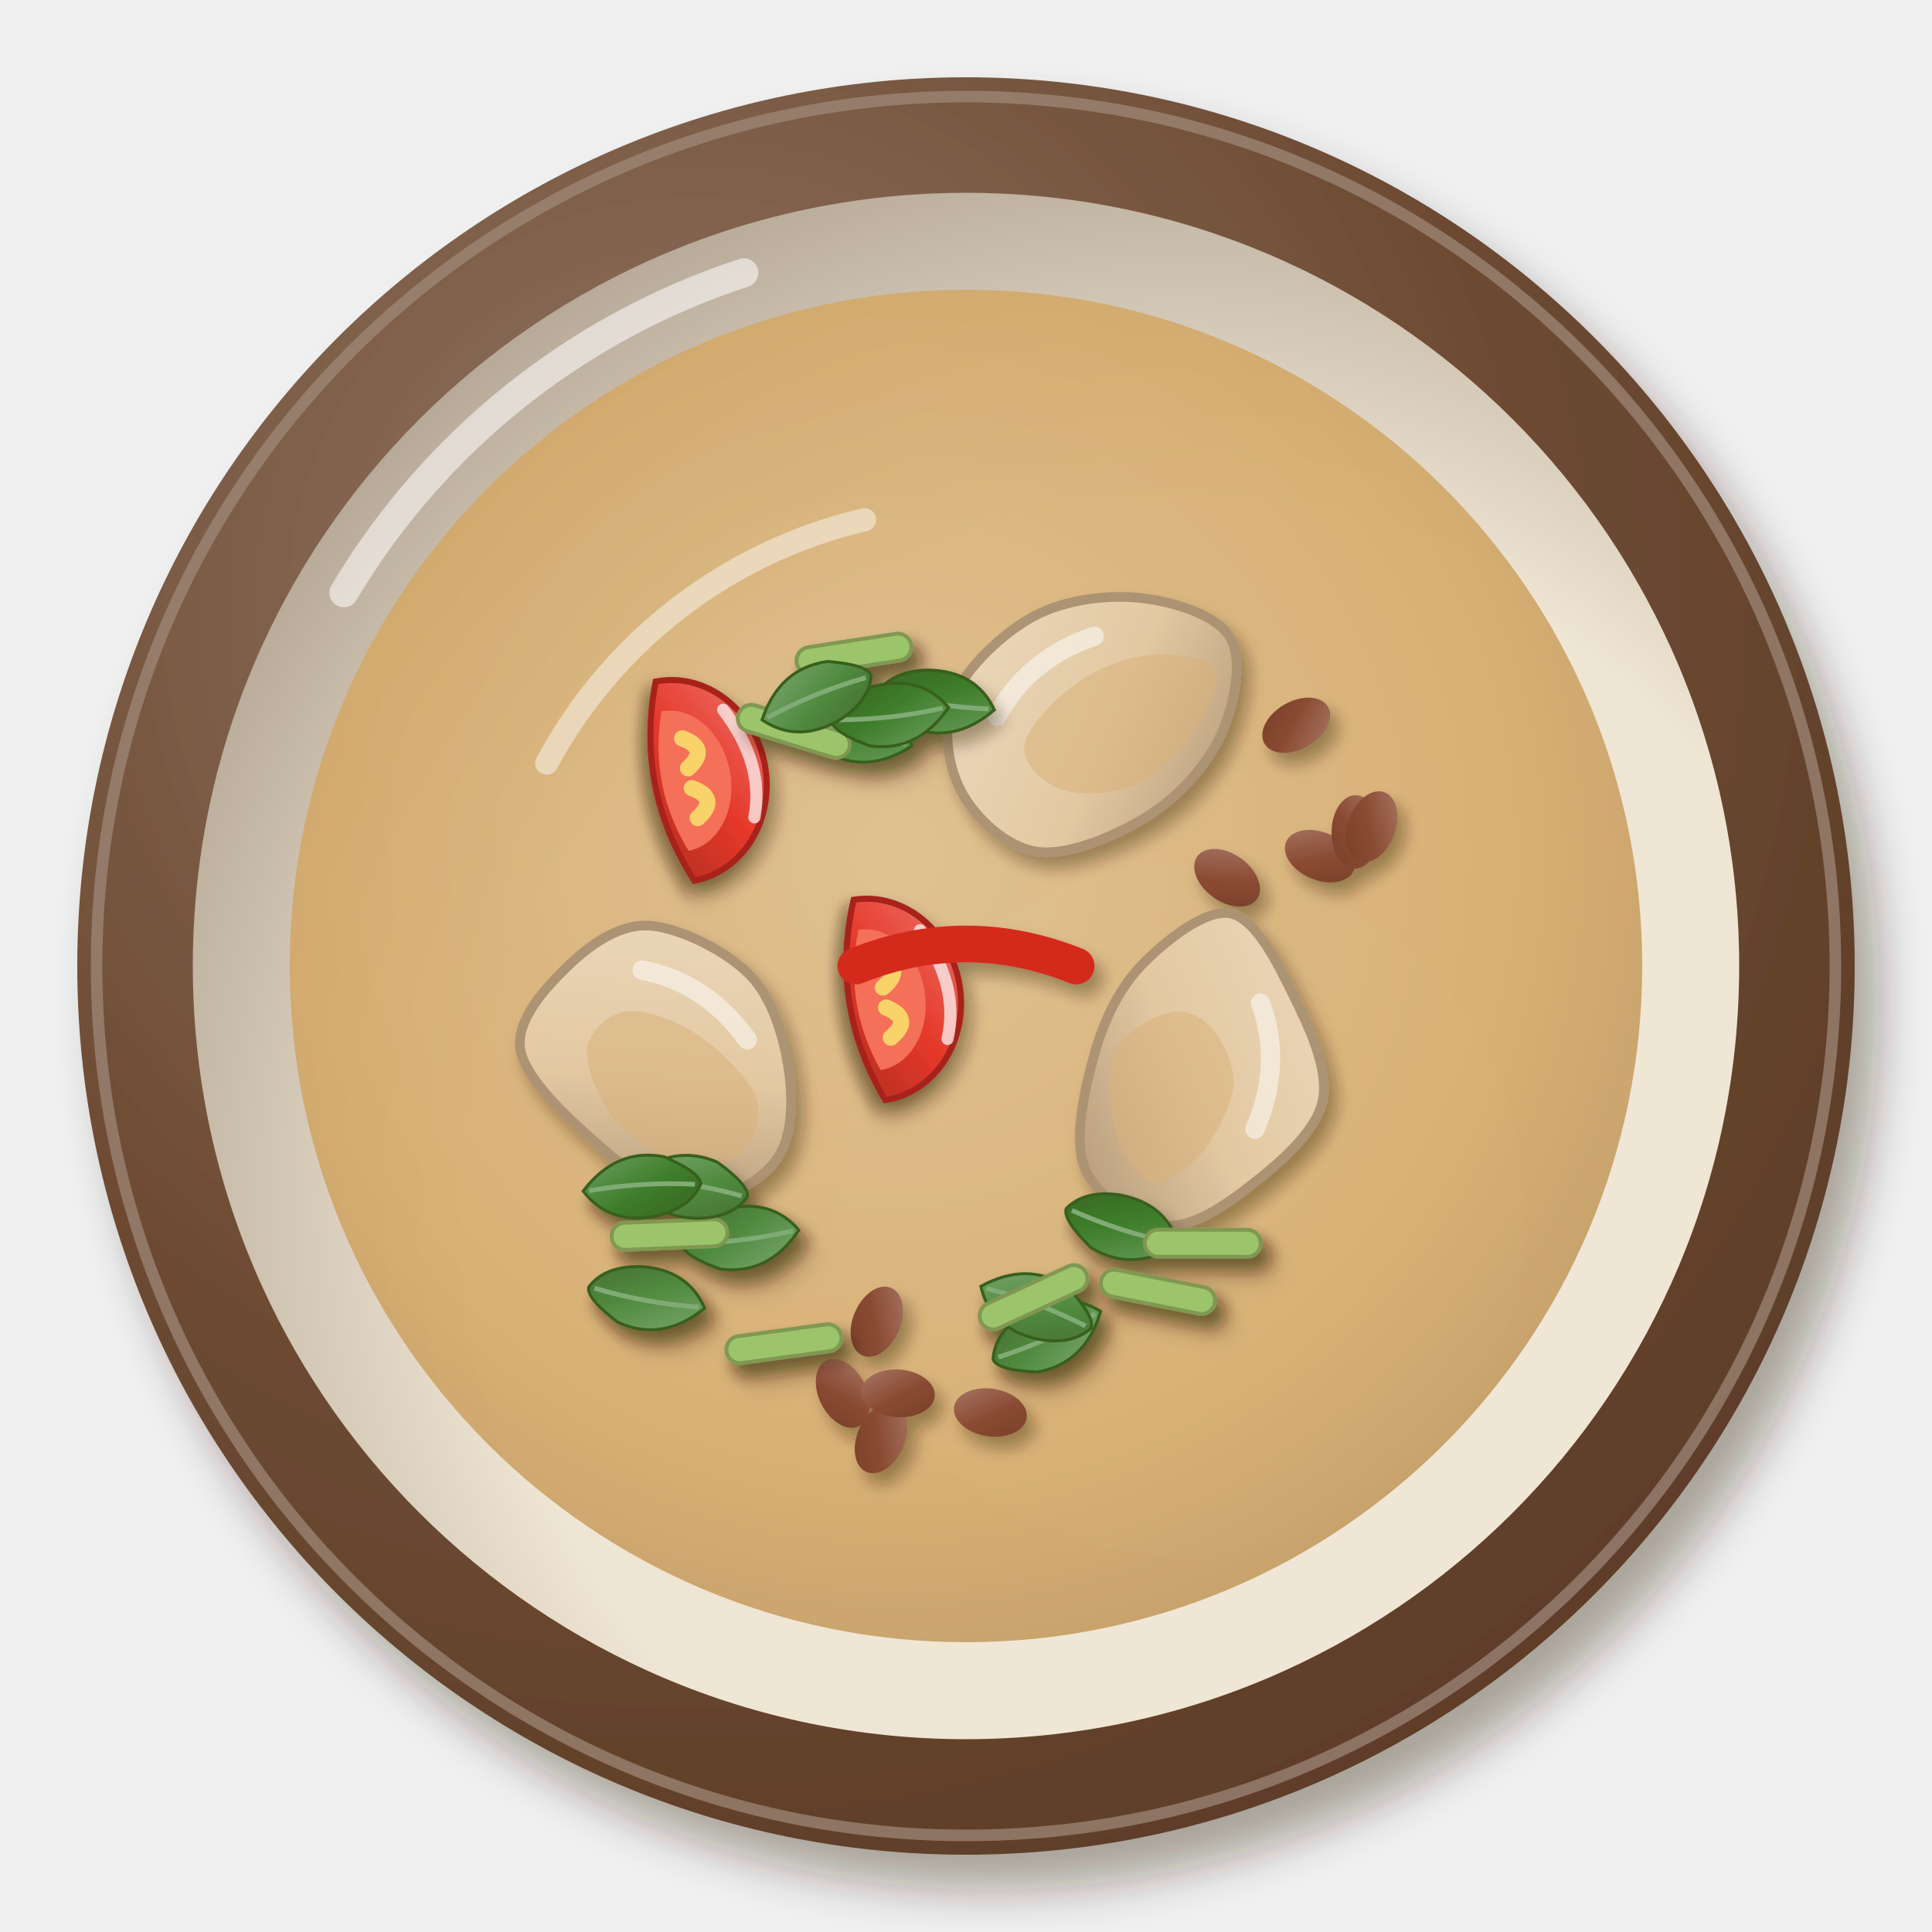
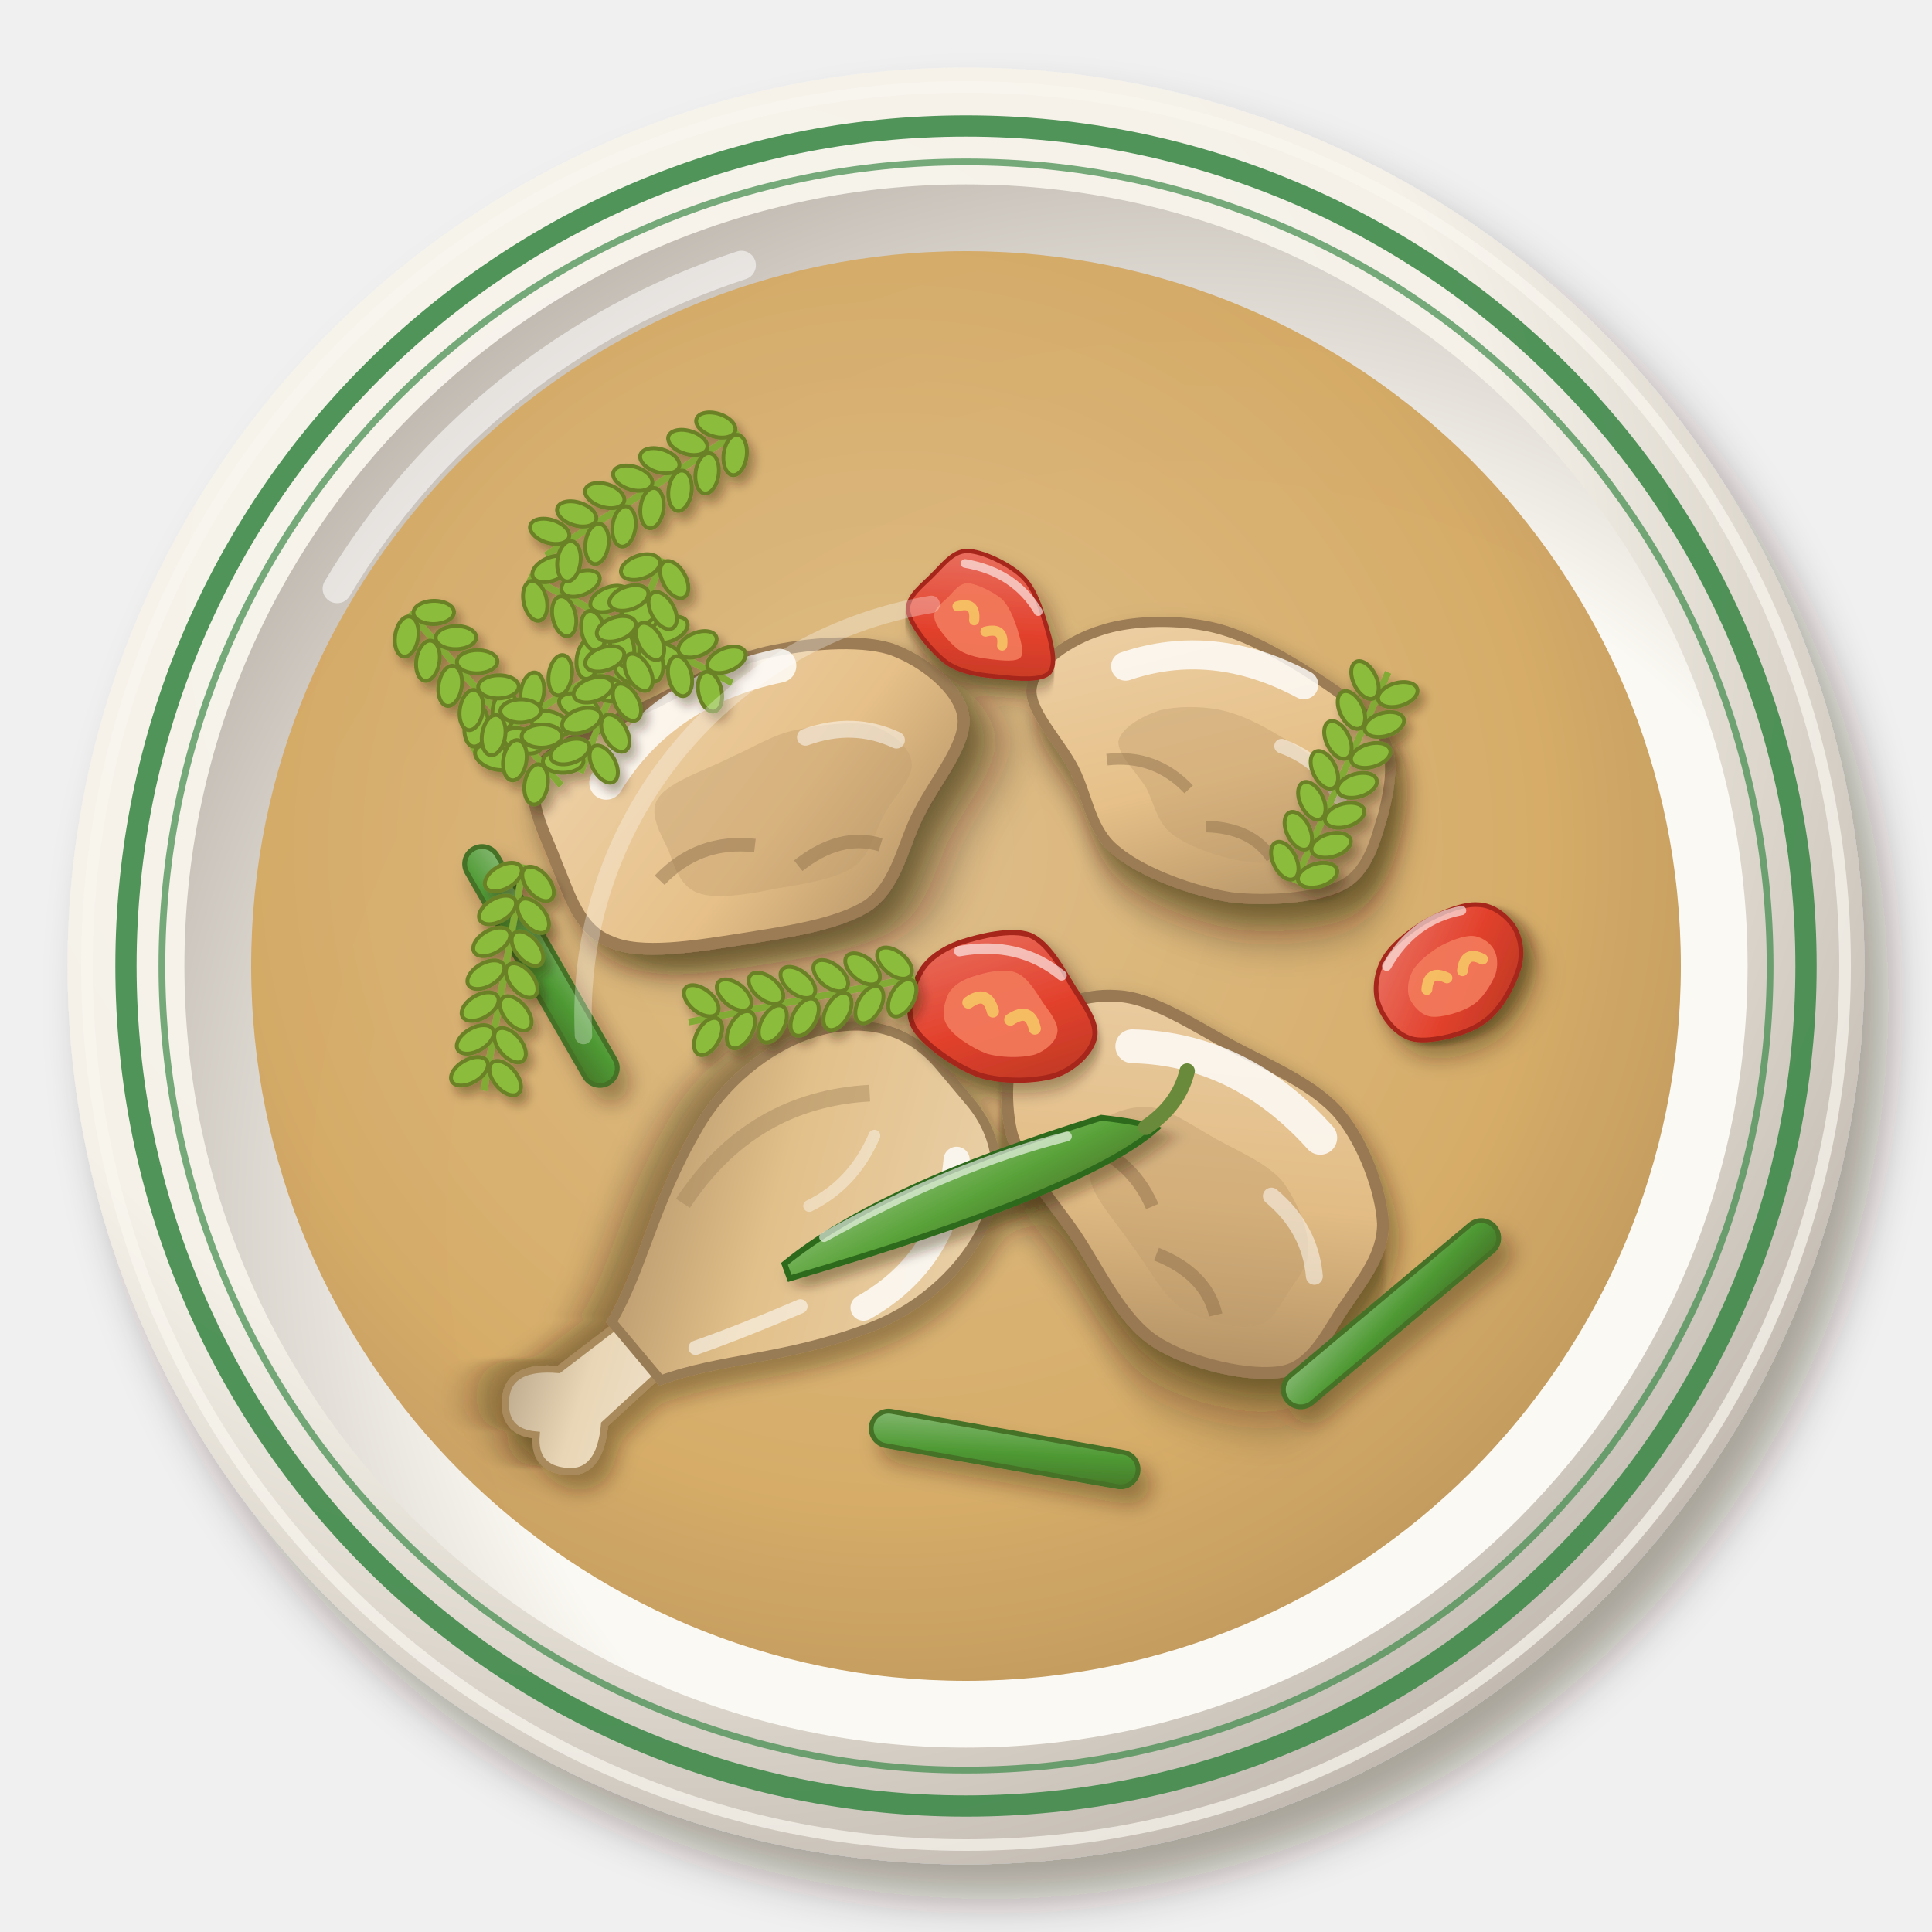
<svg xmlns="http://www.w3.org/2000/svg" viewBox="0 0 200 200" width="400" height="400">
  <defs>
    <filter id="ph_sinampalukang_manok-1" x="-30%" y="-30%" width="160%" height="160%">
      <feDropShadow dx="2.52" dy="3.6" stdDeviation="2.34" flood-color="#2b1607" flood-opacity=".36" />
    </filter>
    <radialGradient id="ph_sinampalukang_manok-2" cx="0.35" cy="0.3" r=".75">
-       <stop offset="0" stop-color="#927866" />
-       <stop offset=".6" stop-color="#6e4b33" />
-       <stop offset="1" stop-color="#5d3d28" />
+       <stop offset="0" stop-color="#f8f5ee" />
+       <stop offset=".6" stop-color="#f5f1e8" />
+       <stop offset="1" stop-color="#c2bab0" />
    </radialGradient>
    <radialGradient id="ph_sinampalukang_manok-3" cx="0.64" cy="0.66" r=".75">
-       <stop offset="0" stop-color="#f1e8d8" />
-       <stop offset=".6" stop-color="#efe5d3" />
-       <stop offset="1" stop-color="#b0a291" />
+       <stop offset="0" stop-color="#fbfaf4" />
+       <stop offset=".6" stop-color="#fbf9f3" />
+       <stop offset="1" stop-color="#b8b0a7" />
    </radialGradient>
    <radialGradient id="ph_sinampalukang_manok-4" cx="0.45" cy="0.42" r=".75">
-       <stop offset="0" stop-color="#ddb983" />
-       <stop offset=".6" stop-color="#d3a560" />
-       <stop offset="1" stop-color="#a9814a" />
+       <stop offset="0" stop-color="#ddbb85" />
+       <stop offset=".6" stop-color="#d4a862" />
+       <stop offset="1" stop-color="#aa834b" />
    </radialGradient>
    <filter id="ph_sinampalukang_manok-5" x="-30%" y="-30%" width="160%" height="160%">
+       <feDropShadow dx="1.12" dy="1.6" stdDeviation="1.04" flood-color="#2b1607" flood-opacity=".36" />
+     </filter>
+     <linearGradient id="ph_sinampalukang_manok-6" x1="0" y1="0" x2="1" y2="1">
+       <stop offset="0" stop-color="#eed3ac" />
+       <stop offset=".55" stop-color="#e6c088" />
+       <stop offset="1" stop-color="#aa895e" />
+     </linearGradient>
+     <linearGradient id="ph_sinampalukang_manok-7" x1="0" y1="0" x2="1" y2="1">
+       <stop offset="0" stop-color="#ebd0a9" />
+       <stop offset=".55" stop-color="#e2bc84" />
+       <stop offset="1" stop-color="#a7865c" />
+     </linearGradient>
+     <filter id="ph_sinampalukang_manok-8" x="-30%" y="-30%" width="160%" height="160%">
+       <feDropShadow dx="1.26" dy="1.8" stdDeviation="1.17" flood-color="#2b1607" flood-opacity=".36" />
+     </filter>
+     <linearGradient id="ph_sinampalukang_manok-9" x1="0" y1="0" x2="1" y2="1">
+       <stop offset="0" stop-color="#f0e2cc" />
+       <stop offset=".55" stop-color="#e9d6b6" />
+       <stop offset="1" stop-color="#b9a68a" />
+     </linearGradient>
+     <linearGradient id="ph_sinampalukang_manok-10" x1="0" y1="0" x2="1" y2="1">
+       <stop offset="0" stop-color="#ebd3ad" />
+       <stop offset=".55" stop-color="#e2c08a" />
+       <stop offset="1" stop-color="#a78960" />
+     </linearGradient>
+     <filter id="ph_sinampalukang_manok-11" x="-30%" y="-30%" width="160%" height="160%">
+       <feDropShadow dx="0.7" dy="1" stdDeviation="0.65" flood-color="#2b1607" flood-opacity=".36" />
+     </filter>
+     <linearGradient id="ph_sinampalukang_manok-12" x1="0" y1="0" x2="1" y2="1">
+       <stop offset="0" stop-color="#eb7a6b" />
+       <stop offset=".55" stop-color="#e2412c" />
+       <stop offset="1" stop-color="#b43623" />
+     </linearGradient>
+     <linearGradient id="ph_sinampalukang_manok-13" x1="0" y1="0" x2="1" y2="1">
+       <stop offset="0" stop-color="#84b871" />
+       <stop offset=".55" stop-color="#4f9a34" />
+       <stop offset="1" stop-color="#467929" />
+     </linearGradient>
+     <filter id="ph_sinampalukang_manok-14" x="-30%" y="-30%" width="160%" height="160%">
      <feDropShadow dx="0.84" dy="1.2" stdDeviation="0.78" flood-color="#2b1607" flood-opacity=".36" />
    </filter>
-     <linearGradient id="ph_sinampalukang_manok-6" x1="0" y1="0" x2="1" y2="1">
-       <stop offset="0" stop-color="#ebd9be" />
-       <stop offset=".55" stop-color="#e3c9a2" />
-       <stop offset="1" stop-color="#af9676" />
-     </linearGradient>
-     <filter id="ph_sinampalukang_manok-7" x="-30%" y="-30%" width="160%" height="160%">
-       <feDropShadow dx="0.7" dy="1" stdDeviation="0.65" flood-color="#2b1607" flood-opacity=".36" />
-     </filter>
-     <linearGradient id="ph_sinampalukang_manok-8" x1="0" y1="0" x2="1" y2="1">
-       <stop offset="0" stop-color="#ed746a" />
-       <stop offset=".55" stop-color="#e5382a" />
-       <stop offset="1" stop-color="#b62f21" />
-     </linearGradient>
-     <linearGradient id="ph_sinampalukang_manok-9" x1="0" y1="0" x2="1" y2="1">
-       <stop offset="0" stop-color="#a77765" />
-       <stop offset=".55" stop-color="#8a4a32" />
-       <stop offset="1" stop-color="#773f29" />
-     </linearGradient>
-     <linearGradient id="ph_sinampalukang_manok-10" x1="0" y1="0" x2="1" y2="1">
-       <stop offset="0" stop-color="#6e9e5f" />
-       <stop offset=".55" stop-color="#3d7d2a" />
-       <stop offset="1" stop-color="#386321" />
-     </linearGradient>
-     <linearGradient id="ph_sinampalukang_manok-11" x1="0" y1="0" x2="1" y2="1">
-       <stop offset="0" stop-color="#7ca76f" />
-       <stop offset=".55" stop-color="#508a3f" />
-       <stop offset="1" stop-color="#476d31" />
-     </linearGradient>
+     <linearGradient id="ph_sinampalukang_manok-15" x1="0" y1="0" x2="1" y2="1">
+       <stop offset="0" stop-color="#8cbf75" />
+       <stop offset=".55" stop-color="#5aa33a" />
+       <stop offset="1" stop-color="#4e7f2d" />
+     </linearGradient>
+     <filter id="ph_sinampalukang_manok-16" x="-30%" y="-30%" width="160%" height="160%">
+       <feDropShadow dx="0.56" dy="0.8" stdDeviation="0.52" flood-color="#2b1607" flood-opacity=".36" />
+     </filter>
  </defs>
  <g filter="url(#ph_sinampalukang_manok-1)">
-     <circle cx="100" cy="100" r="92" fill="url(#ph_sinampalukang_manok-2)" />
+     <circle cx="100" cy="100" r="93" fill="url(#ph_sinampalukang_manok-2)" />
  </g>
-   <circle cx="100" cy="100" r="90" fill="none" stroke="#a18a7a" stroke-width="1.2" opacity=".7" />
-   <circle cx="100" cy="100" r="80.04" fill="url(#ph_sinampalukang_manok-3)" />
-   <path d="M35.6,61.36 A75.44,75.44 0 0 1 77,28.24" stroke="#fff" stroke-width="3" fill="none" stroke-linecap="round" opacity=".55" />
-   <circle cx="100" cy="100" r="70" fill="url(#ph_sinampalukang_manok-4)" opacity="0.82" />
-   <path d="M56.6,79 A50.4,50.4 0 0 1 89.5,53.8" stroke="#fff" stroke-width="2.4" fill="none" stroke-linecap="round" opacity=".45" />
+   <circle cx="100" cy="100" r="91" fill="none" stroke="#f9f6f0" stroke-width="1.2" opacity=".7" />
+   <circle cx="100" cy="100" r="80.91" fill="url(#ph_sinampalukang_manok-3)" />
+   <path d="M34.9,60.94 A76.26,76.26 0 0 1 76.75,27.46" stroke="#fff" stroke-width="3" fill="none" stroke-linecap="round" opacity=".55" />
+   <circle cx="100" cy="100" r="86.96" fill="none" stroke="#3f8a4a" stroke-width="2.2" opacity=".9" />
+   <circle cx="100" cy="100" r="83.24" fill="none" stroke="#3f8a4a" stroke-width=".7" opacity=".7" />
+   <circle cx="100" cy="100" r="74" fill="url(#ph_sinampalukang_manok-4)" opacity="0.95" />
  <g filter="url(#ph_sinampalukang_manok-5)">
-     <g transform="translate(69.35 109.94) rotate(43) scale(1.43)">
-       <path d="M10.47,0C10.67,1.93 9.75,4.94 8,6.26C6.26,7.59 2.76,7.85 0,7.93C-2.76,8 -6.87,8.02 -8.56,6.7C-10.25,5.38 -10.25,2.14 -10.14,0C-10.03,-2.14 -9.56,-4.74 -7.87,-6.16C-6.18,-7.59 -2.45,-8.69 0,-8.55C2.45,-8.41 5.07,-6.76 6.82,-5.33C8.56,-3.91 10.28,-1.93 10.47,0Z" fill="url(#ph_sinampalukang_manok-6)" stroke="#ac9373" stroke-width=".7" />
-       <path d="M8.24,1.4C8.15,2.58 7.12,3.98 5.75,4.72C4.38,5.45 1.82,6.01 0.02,5.79C-1.77,5.58 -4.2,4.48 -5.01,3.42C-5.81,2.37 -5.64,0.48 -4.79,-0.56C-3.94,-1.59 -1.76,-2.49 0.1,-2.8C1.95,-3.1 4.97,-3.07 6.33,-2.37C7.69,-1.67 8.34,0.22 8.24,1.4Z" fill="#d9b07a" opacity=".55" />
-       <path d="M-6,-3.5 Q-2,-6 3,-5" stroke="#fff" stroke-width="1.4" fill="none" stroke-linecap="round" opacity="0.5" />
-     </g>
-     <g transform="translate(113.14 74.2) rotate(330) scale(1.43)">
-       <path d="M11.47,0C11.49,1.91 9.28,4.4 7.37,5.76C5.45,7.13 2.61,8.08 0,8.2C-2.61,8.33 -6.48,7.87 -8.3,6.5C-10.13,5.13 -11.01,2.13 -10.96,0C-10.91,-2.13 -9.83,-4.86 -8,-6.26C-6.18,-7.67 -2.55,-8.53 0,-8.44C2.55,-8.34 5.39,-7.12 7.3,-5.71C9.21,-4.31 11.46,-1.91 11.47,0Z" fill="url(#ph_sinampalukang_manok-6)" stroke="#ac9373" stroke-width=".7" />
-       <path d="M9.33,1.4C9.33,2.49 7.23,3.93 5.68,4.65C4.13,5.38 1.76,5.99 0.03,5.77C-1.69,5.54 -3.79,4.41 -4.69,3.33C-5.58,2.25 -6.12,0.28 -5.31,-0.72C-4.51,-1.72 -1.7,-2.5 0.13,-2.69C1.97,-2.88 4.15,-2.54 5.69,-1.86C7.22,-1.18 9.34,0.31 9.33,1.4Z" fill="#d9b07a" opacity=".55" />
-       <path d="M-6,-3.5 Q-2,-6 3,-5" stroke="#fff" stroke-width="1.4" fill="none" stroke-linecap="round" opacity="0.5" />
-     </g>
-     <g transform="translate(123.82 111.2) rotate(102) scale(1.43)">
-       <path d="M11.2,0C11.4,2 10.16,5.25 8.3,6.49C6.43,7.74 2.55,7.67 0,7.49C-2.55,7.32 -4.99,6.71 -6.97,5.46C-8.95,4.21 -11.86,1.84 -11.9,0C-11.93,-1.84 -9.15,-4.05 -7.16,-5.61C-5.18,-7.17 -2.37,-9.37 0,-9.36C2.37,-9.35 5.2,-7.09 7.06,-5.53C8.93,-3.97 10.99,-2 11.2,0Z" fill="url(#ph_sinampalukang_manok-6)" stroke="#ac9373" stroke-width=".7" />
-       <path d="M8.31,1.4C8.35,2.45 7.09,3.86 5.68,4.66C4.28,5.45 1.48,6.44 -0.11,6.17C-1.7,5.91 -3.27,4.14 -3.85,3.07C-4.44,2.01 -4.3,0.77 -3.64,-0.21C-2.98,-1.18 -1.41,-2.55 0.1,-2.79C1.6,-3.03 4.03,-2.33 5.4,-1.63C6.77,-0.94 8.26,0.35 8.31,1.4Z" fill="#d9b07a" opacity=".55" />
-       <path d="M-6,-3.5 Q-2,-6 3,-5" stroke="#fff" stroke-width="1.4" fill="none" stroke-linecap="round" opacity="0.5" />
-     </g>
-     <g transform="translate(72.97 80.26) rotate(79) scale(1.05)">
-       <g filter="url(#ph_sinampalukang_manok-7)">
-         <path d="M-10,3 A10,9 0 0 1 10,3 Q0,7 -10,3Z" fill="url(#ph_sinampalukang_manok-8)" stroke="#a8221a" stroke-width=".6" />
-       </g>
-       <path d="M-7,3 A7,5.5 0 0 1 7,3 Q0,5.6 -7,3Z" fill="#f47058" />
-       <path d="M-4,1.5 Q-2.5,-1 -1,1.5 M1,1.5 Q2.5,-1 4,1.5" stroke="#f9d36b" stroke-width="1.6" fill="none" stroke-linecap="round" />
-       <path d="M-6,-3 Q0,-6 5,-4" stroke="#fff" stroke-width="1.2" fill="none" stroke-linecap="round" opacity=".7" />
-     </g>
-     <g transform="translate(93.12 103.02) rotate(81) scale(1.05)">
-       <g filter="url(#ph_sinampalukang_manok-7)">
-         <path d="M-10,3 A10,9 0 0 1 10,3 Q0,7 -10,3Z" fill="url(#ph_sinampalukang_manok-8)" stroke="#a8221a" stroke-width=".6" />
-       </g>
-       <path d="M-7,3 A7,5.5 0 0 1 7,3 Q0,5.6 -7,3Z" fill="#f47058" />
-       <path d="M-4,1.5 Q-2.5,-1 -1,1.5 M1,1.5 Q2.5,-1 4,1.5" stroke="#f9d36b" stroke-width="1.6" fill="none" stroke-linecap="round" />
-       <path d="M-6,-3 Q0,-6 5,-4" stroke="#fff" stroke-width="1.2" fill="none" stroke-linecap="round" opacity=".7" />
-     </g>
-     <ellipse cx="134.19" cy="75.08" rx="3.8" ry="2.47" transform="rotate(150.1 134.19 75.08)" fill="url(#ph_sinampalukang_manok-9)" />
-     <ellipse cx="136.64" cy="88.63" rx="3.8" ry="2.47" transform="rotate(23.01 136.64 88.63)" fill="url(#ph_sinampalukang_manok-9)" />
-     <ellipse cx="140.31" cy="86.12" rx="3.8" ry="2.47" transform="rotate(90.68 140.31 86.12)" fill="url(#ph_sinampalukang_manok-9)" />
-     <ellipse cx="142" cy="85.58" rx="3.8" ry="2.47" transform="rotate(110.35 142 85.58)" fill="url(#ph_sinampalukang_manok-9)" />
-     <ellipse cx="127.03" cy="90.87" rx="3.8" ry="2.47" transform="rotate(35.69 127.03 90.87)" fill="url(#ph_sinampalukang_manok-9)" />
-     <ellipse cx="102.52" cy="146.22" rx="3.8" ry="2.47" transform="rotate(8.6 102.52 146.22)" fill="url(#ph_sinampalukang_manok-9)" />
-     <ellipse cx="91.21" cy="148.89" rx="3.8" ry="2.47" transform="rotate(113.61 91.21 148.89)" fill="url(#ph_sinampalukang_manok-9)" />
-     <ellipse cx="87.24" cy="144.24" rx="3.8" ry="2.47" transform="rotate(63.12 87.24 144.24)" fill="url(#ph_sinampalukang_manok-9)" />
-     <ellipse cx="90.77" cy="136.82" rx="3.8" ry="2.47" transform="rotate(112.94 90.77 136.82)" fill="url(#ph_sinampalukang_manok-9)" />
-     <ellipse cx="92.97" cy="144.24" rx="3.8" ry="2.47" transform="rotate(4.11 92.97 144.24)" fill="url(#ph_sinampalukang_manok-9)" />
-     <g filter="url(#ph_sinampalukang_manok-5)">
-       <g transform="translate(119.87 133.73) rotate(191.18)">
-         <rect x="-6" y="-1.4" width="12" height="2.8" rx="1.4" fill="#9cc46a" stroke="#809851" stroke-width=".4" />
-       </g>
-       <g transform="translate(116.18 126.98) rotate(197.86) scale(0.61)">
-         <path d="M-10,0 Q-4,-7 4,-5 Q10,-2 10,0 Q8,4 2,5 Q-6,6 -10,0Z" fill="url(#ph_sinampalukang_manok-10)" stroke="#375e1f" stroke-width=".5" />
-         <path d="M-9,0 Q0,-1 9,0" stroke="#81ab75" stroke-width=".8" fill="none" />
-       </g>
-       <g transform="translate(124.51 128.7) rotate(0.1)">
-         <rect x="-6" y="-1.4" width="12" height="2.8" rx="1.4" fill="#9cc46a" stroke="#809851" stroke-width=".4" />
-       </g>
-       <g transform="translate(108.37 138.25) rotate(155.83) scale(0.61)">
-         <path d="M-10,0 Q-4,-7 4,-5 Q10,-2 10,0 Q8,4 2,5 Q-6,6 -10,0Z" fill="url(#ph_sinampalukang_manok-11)" stroke="#375e1f" stroke-width=".5" />
-         <path d="M-9,0 Q0,-1 9,0" stroke="#81ab75" stroke-width=".8" fill="none" />
-       </g>
-       <g transform="translate(107.24 135.32) rotate(20.76) scale(0.61)">
-         <path d="M-10,0 Q-4,-7 4,-5 Q10,-2 10,0 Q8,4 2,5 Q-6,6 -10,0Z" fill="url(#ph_sinampalukang_manok-11)" stroke="#375e1f" stroke-width=".5" />
-         <path d="M-9,0 Q0,-1 9,0" stroke="#81ab75" stroke-width=".8" fill="none" />
-       </g>
-       <g transform="translate(106.99 134.29) rotate(155.21)">
-         <rect x="-6" y="-1.4" width="12" height="2.8" rx="1.4" fill="#9cc46a" stroke="#809851" stroke-width=".4" />
-       </g>
-     </g>
-     <g filter="url(#ph_sinampalukang_manok-5)">
-       <g transform="translate(88.55 75.51) rotate(196.19) scale(0.61)">
-         <path d="M-10,0 Q-4,-7 4,-5 Q10,-2 10,0 Q8,4 2,5 Q-6,6 -10,0Z" fill="url(#ph_sinampalukang_manok-10)" stroke="#375e1f" stroke-width=".5" />
-         <path d="M-9,0 Q0,-1 9,0" stroke="#81ab75" stroke-width=".8" fill="none" />
-       </g>
-       <g transform="translate(88.4 67.69) rotate(-8.72)">
-         <rect x="-6" y="-1.4" width="12" height="2.8" rx="1.4" fill="#9cc46a" stroke="#809851" stroke-width=".4" />
-       </g>
-       <g transform="translate(82.17 75.71) rotate(17.01)">
-         <rect x="-6" y="-1.4" width="12" height="2.8" rx="1.4" fill="#9cc46a" stroke="#809851" stroke-width=".4" />
-       </g>
-       <g transform="translate(96.91 72.56) rotate(188.72) scale(0.61)">
-         <path d="M-10,0 Q-4,-7 4,-5 Q10,-2 10,0 Q8,4 2,5 Q-6,6 -10,0Z" fill="url(#ph_sinampalukang_manok-10)" stroke="#375e1f" stroke-width=".5" />
-         <path d="M-9,0 Q0,-1 9,0" stroke="#81ab75" stroke-width=".8" fill="none" />
-       </g>
-       <g transform="translate(92.13 73.91) rotate(173.63) scale(0.61)">
-         <path d="M-10,0 Q-4,-7 4,-5 Q10,-2 10,0 Q8,4 2,5 Q-6,6 -10,0Z" fill="url(#ph_sinampalukang_manok-10)" stroke="#375e1f" stroke-width=".5" />
-         <path d="M-9,0 Q0,-1 9,0" stroke="#81ab75" stroke-width=".8" fill="none" />
-       </g>
-       <g transform="translate(84.54 72.22) rotate(-22.13) scale(0.61)">
-         <path d="M-10,0 Q-4,-7 4,-5 Q10,-2 10,0 Q8,4 2,5 Q-6,6 -10,0Z" fill="url(#ph_sinampalukang_manok-11)" stroke="#375e1f" stroke-width=".5" />
-         <path d="M-9,0 Q0,-1 9,0" stroke="#81ab75" stroke-width=".8" fill="none" />
-       </g>
-     </g>
-     <g filter="url(#ph_sinampalukang_manok-5)">
-       <g transform="translate(76.64 128.06) rotate(173.23) scale(0.61)">
-         <path d="M-10,0 Q-4,-7 4,-5 Q10,-2 10,0 Q8,4 2,5 Q-6,6 -10,0Z" fill="url(#ph_sinampalukang_manok-11)" stroke="#375e1f" stroke-width=".5" />
-         <path d="M-9,0 Q0,-1 9,0" stroke="#81ab75" stroke-width=".8" fill="none" />
-       </g>
-       <g transform="translate(69.3 127.8) rotate(-2.28)">
-         <rect x="-6" y="-1.4" width="12" height="2.8" rx="1.4" fill="#9cc46a" stroke="#809851" stroke-width=".4" />
-       </g>
-       <g transform="translate(66.94 134.33) rotate(190.29) scale(0.61)">
-         <path d="M-10,0 Q-4,-7 4,-5 Q10,-2 10,0 Q8,4 2,5 Q-6,6 -10,0Z" fill="url(#ph_sinampalukang_manok-11)" stroke="#375e1f" stroke-width=".5" />
-         <path d="M-9,0 Q0,-1 9,0" stroke="#81ab75" stroke-width=".8" fill="none" />
-       </g>
-       <g transform="translate(71.35 122.92) rotate(9.18) scale(0.61)">
-         <path d="M-10,0 Q-4,-7 4,-5 Q10,-2 10,0 Q8,4 2,5 Q-6,6 -10,0Z" fill="url(#ph_sinampalukang_manok-11)" stroke="#375e1f" stroke-width=".5" />
-         <path d="M-9,0 Q0,-1 9,0" stroke="#81ab75" stroke-width=".8" fill="none" />
-       </g>
-       <g transform="translate(66.46 122.93) rotate(-3.47) scale(0.61)">
-         <path d="M-10,0 Q-4,-7 4,-5 Q10,-2 10,0 Q8,4 2,5 Q-6,6 -10,0Z" fill="url(#ph_sinampalukang_manok-10)" stroke="#375e1f" stroke-width=".5" />
-         <path d="M-9,0 Q0,-1 9,0" stroke="#81ab75" stroke-width=".8" fill="none" />
-       </g>
-       <g transform="translate(81.15 139.1) rotate(-7.66)">
-         <rect x="-6" y="-1.4" width="12" height="2.8" rx="1.4" fill="#9cc46a" stroke="#809851" stroke-width=".4" />
-       </g>
-     </g>
-     <g transform="translate(100 100)">
-       <path d="M-11.4,0 Q0,-4.56 11.4,0" stroke="#d42a1c" stroke-width="3.8" fill="none" stroke-linecap="round" />
+     <g transform="translate(78 82) rotate(-20) scale(1.75)">
+       <g filter="url(#ph_sinampalukang_manok-5)">
+         <path d="M13.2,0C12.9,1.6 10.4,3 8.9,4.4C7.3,5.8 6.2,8 4.1,8.6C2,9.1 -1.2,8.4 -3.8,7.9C-6.3,7.4 -9.6,6.8 -11,5.4C-12.5,4.1 -12.3,1.9 -12.4,0C-12.4,-1.9 -12.9,-4.5 -11.4,-5.7C-9.9,-6.8 -5.9,-6.7 -3.4,-7C-0.9,-7.3 1.3,-7.8 3.6,-7.5C5.9,-7.2 8.9,-6.4 10.5,-5.2C12.1,-3.9 13.5,-1.6 13.2,0Z" fill="url(#ph_sinampalukang_manok-6)" stroke="#9b7b54" stroke-width=".7" />
+       </g>
+       <path d="M9.4,1.5C9.3,2.4 7.7,3.1 6.8,3.9C5.9,4.7 5.2,5.9 4,6.2C2.7,6.5 0.8,6.1 -0.8,5.8C-2.3,5.6 -4.3,5.2 -5.1,4.5C-6,3.8 -5.9,2.5 -5.9,1.5C-6,0.5 -6.3,-1 -5.4,-1.6C-4.5,-2.3 -2,-2.2 -0.5,-2.4C1,-2.5 2.3,-2.8 3.6,-2.6C5,-2.4 6.8,-2 7.8,-1.4C8.8,-0.7 9.6,0.6 9.4,1.5Z" fill="#c09e6e" opacity=".4" />
+       <path d="M-7,3 q3,-1.5 6,0 M1,5 q3,-1 5,.5" stroke="#91734e" stroke-width=".8" fill="none" opacity=".5" />
+       <path d="M-8,-3.5 Q-3,-7.5 4,-6.5" stroke="#fff" stroke-width="2" fill="none" stroke-linecap="round" opacity="0.8" />
+       <path d="M4,-2 Q7,-2 9,0" stroke="#fff" stroke-width="1" fill="none" stroke-linecap="round" opacity="0.5" />
+     </g>
+     <g transform="translate(124 122) rotate(40) scale(1.75)">
+       <g filter="url(#ph_sinampalukang_manok-5)">
+         <path d="M11.5,0C11.6,1.7 12.4,4 11.2,5.5C10,7 6.7,8.7 4.3,9C1.9,9.3 -1,7.9 -3.4,7.2C-5.9,6.5 -8.5,6.2 -10.2,5C-11.8,3.8 -13.4,1.7 -13.5,0C-13.5,-1.7 -12.3,-4 -10.6,-5.2C-8.9,-6.5 -5.9,-6.8 -3.5,-7.3C-1.1,-7.8 1.7,-8.7 4,-8.3C6.2,-7.9 8.8,-6.4 10.1,-5C11.3,-3.6 11.3,-1.7 11.5,0Z" fill="url(#ph_sinampalukang_manok-7)" stroke="#987952" stroke-width=".7" />
+       </g>
+       <path d="M8.4,1.5C8.5,2.5 8.9,3.7 8.2,4.5C7.5,5.4 5.5,6.3 4.1,6.5C2.6,6.6 0.9,5.8 -0.6,5.5C-2,5.1 -3.6,4.9 -4.6,4.3C-5.6,3.6 -6.5,2.4 -6.6,1.5C-6.6,0.6 -5.9,-0.7 -4.9,-1.4C-3.9,-2.1 -2.1,-2.2 -0.6,-2.5C0.9,-2.8 2.5,-3.3 3.9,-3.1C5.2,-2.8 6.8,-2 7.5,-1.2C8.3,-0.5 8.3,0.5 8.4,1.5Z" fill="#bd9a6b" opacity=".4" />
+       <path d="M-7,3 q3,-1.5 6,0 M1,5 q3,-1 5,.5" stroke="#8f704b" stroke-width=".8" fill="none" opacity=".5" />
+       <path d="M-8,-3.5 Q-3,-7.5 4,-6.5" stroke="#fff" stroke-width="2" fill="none" stroke-linecap="round" opacity="0.8" />
+       <path d="M4,-2 Q7,-2 9,0" stroke="#fff" stroke-width="1" fill="none" stroke-linecap="round" opacity="0.5" />
+     </g>
+     <g transform="translate(80 128) rotate(140) scale(1.23)">
+       <g filter="url(#ph_sinampalukang_manok-8)">
+         <path d="M12,-2.6 L21,-3 Q24,-6 26,-4 Q28,-2 26,0 Q28,2 26,4 Q24,6 21,3 L12,2.6Z" fill="url(#ph_sinampalukang_manok-9)" stroke="#a88a5c" stroke-width=".6" />
+         <path d="M-20,-2 C-20,-11 -9,-14 -1,-11 C6,-8.5 10,-5 15,-3.2 L15,3.2 C10,5 6,8.5 -1,11 C-9,14 -20,11 -20,2Z" fill="url(#ph_sinampalukang_manok-10)" stroke="#987b55" stroke-width=".8" />
+       </g>
+       <path d="M-14,4 Q-6,10 4,7" stroke="#a2845c" stroke-width="1.4" fill="none" opacity=".45" />
+       <path d="M-16,-5 Q-10,-11 -2,-9.5" stroke="#fff" stroke-width="2.2" fill="none" stroke-linecap="round" opacity="0.8" />
+       <path d="M2,-6 Q7,-4.5 11,-3" stroke="#fff" stroke-width="1.2" fill="none" stroke-linecap="round" opacity="0.55" />
+       <path d="M-12,1 Q-8,-1 -4,0" stroke="#fff" stroke-width="1" fill="none" stroke-linecap="round" opacity="0.4" />
+     </g>
+     <g transform="translate(126 78) rotate(20) scale(1.5)">
+       <g filter="url(#ph_sinampalukang_manok-5)">
+         <path d="M12.2,0C12.3,1.8 12.6,4.1 11.2,5.6C9.9,7 6.8,8.4 4.3,9C1.7,9.5 -2,9.5 -4.2,8.7C-6.4,8 -7.3,5.9 -8.9,4.4C-10.5,2.9 -13.4,1.6 -13.6,0C-13.9,-1.6 -12.2,-3.9 -10.5,-5.2C-8.9,-6.5 -6.2,-7.6 -3.8,-8C-1.5,-8.4 1.2,-8 3.6,-7.5C5.9,-7 8.8,-6.3 10.3,-5.1C11.7,-3.8 12,-1.8 12.2,0Z" fill="url(#ph_sinampalukang_manok-6)" stroke="#9b7b54" stroke-width=".7" />
+       </g>
+       <path d="M8.8,1.5C8.9,2.5 9,3.7 8.2,4.6C7.5,5.4 5.6,6.1 4.1,6.4C2.5,6.7 0.3,6.7 -1,6.3C-2.3,5.9 -2.9,4.7 -3.8,3.9C-4.8,3.1 -6.5,2.4 -6.7,1.5C-6.8,0.6 -5.8,-0.6 -4.8,-1.4C-3.8,-2.1 -2.2,-2.7 -0.8,-2.9C0.6,-3.1 2.2,-2.9 3.7,-2.6C5.1,-2.4 6.8,-2 7.7,-1.3C8.5,-0.6 8.7,0.5 8.8,1.5Z" fill="#c09e6e" opacity=".4" />
+       <path d="M-7,3 q3,-1.5 6,0 M1,5 q3,-1 5,.5" stroke="#91734e" stroke-width=".8" fill="none" opacity=".5" />
+       <path d="M-8,-3.5 Q-3,-7.5 4,-6.5" stroke="#fff" stroke-width="2" fill="none" stroke-linecap="round" opacity="0.8" />
+       <path d="M4,-2 Q7,-2 9,0" stroke="#fff" stroke-width="1" fill="none" stroke-linecap="round" opacity="0.5" />
+     </g>
+     <g transform="translate(104 104) rotate(20) scale(0.9)">
+       <g filter="url(#ph_sinampalukang_manok-11)">
+         <path d="M11,0C11.3,1.7 10,4.3 8.2,5.7C6.3,7.1 2.8,8.5 0,8.6C-2.8,8.6 -7,7.5 -8.8,6.1C-10.5,4.7 -10.7,1.8 -10.4,0C-10.2,-1.8 -8.9,-3.6 -7.2,-5C-5.4,-6.4 -2.3,-8.5 0,-8.5C2.3,-8.4 4.8,-6.1 6.7,-4.6C8.5,-3.2 10.8,-1.7 11,0Z" fill="url(#ph_sinampalukang_manok-12)" stroke="#a6261a" stroke-width=".6" />
+       </g>
+       <path d="M6.8,1C7,2 6.2,3.5 5.1,4.3C3.9,5.1 1.7,5.9 0,6C-1.7,6 -4.4,5.4 -5.4,4.5C-6.5,3.7 -6.6,2.1 -6.5,1C-6.3,-0.1 -5.5,-1.1 -4.4,-1.9C-3.4,-2.7 -1.4,-4 0,-3.9C1.4,-3.9 3,-2.5 4.1,-1.7C5.3,-0.9 6.7,0 6.8,1Z" fill="#f37a5c" opacity=".9" />
+       <path d="M-4,1.2 Q-2.5,-1 -1,1.2 M1.2,1.4 Q2.8,-.8 4.2,1.4" stroke="#f6c463" stroke-width="1.4" fill="none" stroke-linecap="round" opacity=".9" />
+       <path d="M-7,-4 Q-1,-7.5 5,-5.4" stroke="#fff" stroke-width="1.2" fill="none" stroke-linecap="round" opacity="0.6" />
+     </g>
+     <g transform="translate(150 100) rotate(-30) scale(0.8)">
+       <g filter="url(#ph_sinampalukang_manok-11)">
+         <path d="M9.8,0C9.8,1.7 9,3.7 7.3,5.1C5.7,6.5 2.7,8.4 0,8.5C-2.7,8.7 -6.9,7.4 -8.6,6C-10.3,4.6 -10.7,1.8 -10.4,0C-10.2,-1.8 -8.8,-3.8 -7,-4.9C-5.3,-6 -2.4,-6.4 0,-6.5C2.4,-6.5 5.6,-6.1 7.2,-5C8.9,-4 9.8,-1.7 9.8,0Z" fill="url(#ph_sinampalukang_manok-12)" stroke="#a6261a" stroke-width=".6" />
+       </g>
+       <path d="M6.1,1C6.1,2 5.6,3.1 4.6,4C3.5,4.8 1.6,5.9 0,5.9C-1.6,6 -4.3,5.3 -5.3,4.5C-6.4,3.6 -6.6,2.1 -6.5,1C-6.3,-0.1 -5.4,-1.2 -4.4,-1.8C-3.3,-2.5 -1.5,-2.7 0,-2.8C1.5,-2.8 3.5,-2.5 4.5,-1.9C5.5,-1.3 6.1,0 6.1,1Z" fill="#f37a5c" opacity=".9" />
+       <path d="M-4,1.2 Q-2.5,-1 -1,1.2 M1.2,1.4 Q2.8,-.8 4.2,1.4" stroke="#f6c463" stroke-width="1.4" fill="none" stroke-linecap="round" opacity=".9" />
+       <path d="M-7,-4 Q-1,-7.5 5,-5.4" stroke="#fff" stroke-width="1.2" fill="none" stroke-linecap="round" opacity="0.6" />
+     </g>
+     <g transform="translate(102 64) rotate(40) scale(0.75)">
+       <g filter="url(#ph_sinampalukang_manok-11)">
+         <path d="M11.6,0C11.6,1.6 8.8,3.5 6.9,4.8C5,6.1 2.6,7.8 0,8.1C-2.6,8.3 -7.2,7.4 -8.8,6.1C-10.3,4.7 -9.5,1.9 -9.4,0C-9.2,-1.9 -9.4,-4.2 -7.9,-5.5C-6.3,-6.8 -2.5,-7.8 0,-7.7C2.5,-7.6 4.9,-6 6.8,-4.8C8.8,-3.5 11.6,-1.6 11.6,0Z" fill="url(#ph_sinampalukang_manok-12)" stroke="#a6261a" stroke-width=".6" />
+       </g>
+       <path d="M7.2,1C7.2,1.9 5.5,3 4.3,3.8C3.1,4.6 1.6,5.5 0,5.7C-1.6,5.8 -4.5,5.3 -5.4,4.5C-6.4,3.8 -5.9,2.1 -5.8,1C-5.7,-0.1 -5.9,-1.4 -4.9,-2.2C-3.9,-2.9 -1.5,-3.5 0,-3.5C1.5,-3.4 3,-2.5 4.2,-1.8C5.4,-1 7.2,0.1 7.2,1Z" fill="#f37a5c" opacity=".9" />
+       <path d="M-4,1.2 Q-2.5,-1 -1,1.2 M1.2,1.4 Q2.8,-.8 4.2,1.4" stroke="#f6c463" stroke-width="1.4" fill="none" stroke-linecap="round" opacity=".9" />
+       <path d="M-7,-4 Q-1,-7.5 5,-5.4" stroke="#fff" stroke-width="1.2" fill="none" stroke-linecap="round" opacity="0.6" />
+     </g>
+     <g transform="translate(56 100) rotate(60)">
+       <rect x="-14" y="-1.8" width="28" height="3.6" rx="1.8" fill="url(#ph_sinampalukang_manok-13)" stroke="#447226" stroke-width=".5" />
+     </g>
+     <g transform="translate(104 150) rotate(10)">
+       <rect x="-14" y="-1.8" width="28" height="3.6" rx="1.8" fill="url(#ph_sinampalukang_manok-13)" stroke="#447226" stroke-width=".5" />
+     </g>
+     <g transform="translate(144 136) rotate(-40)">
+       <rect x="-14" y="-1.8" width="28" height="3.6" rx="1.8" fill="url(#ph_sinampalukang_manok-13)" stroke="#447226" stroke-width=".5" />
+     </g>
+     <g transform="translate(100 124) rotate(-20)">
+       <g filter="url(#ph_sinampalukang_manok-14)">
+         <path d="M-20,0 Q-8,-4.2 16,-3 Q20,-1 21,0 Q12,3.6 -20,1.6Z" fill="url(#ph_sinampalukang_manok-15)" stroke="#2f6a1e" stroke-width=".6" />
+       </g>
+       <path d="M20,-.5 q4,-1 6,-4" stroke="#6b8a3a" stroke-width="1.6" fill="none" stroke-linecap="round" />
+       <path d="M-15.2,-1.2 Q0,-3.6 12,-2.4" stroke="#fff" stroke-width="1" fill="none" stroke-linecap="round" opacity="0.6" />
    </g>
  </g>
+   <g filter="url(#ph_sinampalukang_manok-16)">
+     <path d="M48.8 77.7L69.1 65.3M54.7 59.7L75.8 70.7M42.4 63.4L58.1 81.3M76.5 44.7L56.5 57.5M134 91.4L143.7 69.6M54.2 89.5L50.1 112.9M68.6 57.8L60.1 80M94.7 101.2L71.3 105.8" stroke="#82ab35" stroke-width=".7" fill="none" />
+     <g fill="#8cbc3a" stroke="#6a8128" stroke-width=".4">
+       <ellipse cx="49.3" cy="75.2" rx="2.1" ry="1.2" transform="rotate(278.6 49.3 75.2)" />
+       <ellipse cx="51.2" cy="78.4" rx="2.1" ry="1.2" transform="rotate(378.6 51.2 78.4)" />
+       <ellipse cx="52.2" cy="73.5" rx="2.1" ry="1.2" transform="rotate(278.6 52.2 73.5)" />
+       <ellipse cx="54.1" cy="76.7" rx="2.1" ry="1.2" transform="rotate(378.6 54.1 76.7)" />
+       <ellipse cx="55.1" cy="71.7" rx="2.1" ry="1.2" transform="rotate(278.6 55.1 71.7)" />
+       <ellipse cx="57" cy="74.9" rx="2.1" ry="1.2" transform="rotate(378.6 57 74.9)" />
+       <ellipse cx="58" cy="69.9" rx="2.1" ry="1.2" transform="rotate(278.6 58 69.9)" />
+       <ellipse cx="59.9" cy="73.1" rx="2.1" ry="1.2" transform="rotate(378.6 59.9 73.1)" />
+       <ellipse cx="60.9" cy="68.2" rx="2.1" ry="1.2" transform="rotate(278.6 60.9 68.2)" />
+       <ellipse cx="62.8" cy="71.3" rx="2.1" ry="1.2" transform="rotate(378.6 62.8 71.3)" />
+       <ellipse cx="63.8" cy="66.4" rx="2.1" ry="1.2" transform="rotate(278.6 63.8 66.4)" />
+       <ellipse cx="65.7" cy="69.6" rx="2.1" ry="1.2" transform="rotate(378.6 65.7 69.6)" />
+       <ellipse cx="66.7" cy="64.6" rx="2.1" ry="1.2" transform="rotate(278.6 66.7 64.6)" />
+       <ellipse cx="68.6" cy="67.8" rx="2.1" ry="1.2" transform="rotate(378.6 68.6 67.8)" />
+       <ellipse cx="57.1" cy="58.9" rx="2.1" ry="1.2" transform="rotate(-22.5 57.1 58.9)" />
+       <ellipse cx="55.4" cy="62.2" rx="2.1" ry="1.2" transform="rotate(77.5 55.4 62.2)" />
+       <ellipse cx="60.1" cy="60.4" rx="2.1" ry="1.2" transform="rotate(-22.5 60.1 60.4)" />
+       <ellipse cx="58.4" cy="63.8" rx="2.1" ry="1.2" transform="rotate(77.5 58.4 63.8)" />
+       <ellipse cx="63.1" cy="62" rx="2.1" ry="1.2" transform="rotate(-22.5 63.1 62)" />
+       <ellipse cx="61.4" cy="65.3" rx="2.1" ry="1.2" transform="rotate(77.5 61.4 65.3)" />
+       <ellipse cx="66.1" cy="63.6" rx="2.1" ry="1.2" transform="rotate(-22.5 66.1 63.6)" />
+       <ellipse cx="64.4" cy="66.9" rx="2.1" ry="1.2" transform="rotate(77.5 64.4 66.9)" />
+       <ellipse cx="69.2" cy="65.2" rx="2.1" ry="1.2" transform="rotate(-22.5 69.2 65.2)" />
+       <ellipse cx="67.4" cy="68.5" rx="2.1" ry="1.2" transform="rotate(77.5 67.4 68.5)" />
+       <ellipse cx="72.2" cy="66.7" rx="2.1" ry="1.2" transform="rotate(-22.5 72.2 66.7)" />
+       <ellipse cx="70.4" cy="70" rx="2.1" ry="1.2" transform="rotate(77.5 70.4 70)" />
+       <ellipse cx="75.2" cy="68.3" rx="2.1" ry="1.2" transform="rotate(-22.5 75.2 68.3)" />
+       <ellipse cx="73.5" cy="71.6" rx="2.1" ry="1.2" transform="rotate(77.5 73.5 71.6)" />
+       <ellipse cx="44.9" cy="63.4" rx="2.1" ry="1.2" transform="rotate(-1.1 44.9 63.4)" />
+       <ellipse cx="42.1" cy="65.9" rx="2.1" ry="1.2" transform="rotate(98.9 42.1 65.9)" />
+       <ellipse cx="47.2" cy="66" rx="2.1" ry="1.2" transform="rotate(-1.1 47.2 66)" />
+       <ellipse cx="44.3" cy="68.4" rx="2.1" ry="1.2" transform="rotate(98.9 44.3 68.4)" />
+       <ellipse cx="49.4" cy="68.5" rx="2.1" ry="1.2" transform="rotate(-1.1 49.4 68.5)" />
+       <ellipse cx="46.6" cy="71" rx="2.1" ry="1.2" transform="rotate(98.9 46.6 71)" />
+       <ellipse cx="51.6" cy="71.1" rx="2.1" ry="1.2" transform="rotate(-1.1 51.6 71.1)" />
+       <ellipse cx="48.8" cy="73.5" rx="2.1" ry="1.2" transform="rotate(98.9 48.8 73.5)" />
+       <ellipse cx="53.9" cy="73.6" rx="2.1" ry="1.2" transform="rotate(-1.1 53.9 73.6)" />
+       <ellipse cx="51.1" cy="76.1" rx="2.1" ry="1.2" transform="rotate(98.9 51.1 76.1)" />
+       <ellipse cx="56.1" cy="76.2" rx="2.1" ry="1.2" transform="rotate(-1.1 56.1 76.2)" />
+       <ellipse cx="53.3" cy="78.7" rx="2.1" ry="1.2" transform="rotate(98.9 53.3 78.7)" />
+       <ellipse cx="58.3" cy="78.8" rx="2.1" ry="1.2" transform="rotate(-1.1 58.3 78.8)" />
+       <ellipse cx="55.5" cy="81.2" rx="2.1" ry="1.2" transform="rotate(98.9 55.5 81.2)" />
+       <ellipse cx="76.1" cy="47.1" rx="2.1" ry="1.2" transform="rotate(97.4 76.1 47.1)" />
+       <ellipse cx="74.1" cy="44" rx="2.1" ry="1.2" transform="rotate(197.4 74.1 44)" />
+       <ellipse cx="73.2" cy="49" rx="2.1" ry="1.2" transform="rotate(97.4 73.2 49)" />
+       <ellipse cx="71.2" cy="45.8" rx="2.1" ry="1.2" transform="rotate(197.4 71.2 45.8)" />
+       <ellipse cx="70.4" cy="50.8" rx="2.1" ry="1.2" transform="rotate(97.4 70.4 50.8)" />
+       <ellipse cx="68.3" cy="47.7" rx="2.1" ry="1.2" transform="rotate(197.4 68.3 47.7)" />
+       <ellipse cx="67.5" cy="52.6" rx="2.1" ry="1.2" transform="rotate(97.4 67.5 52.6)" />
+       <ellipse cx="65.5" cy="49.5" rx="2.1" ry="1.2" transform="rotate(197.4 65.5 49.5)" />
+       <ellipse cx="64.6" cy="54.5" rx="2.1" ry="1.2" transform="rotate(97.4 64.6 54.5)" />
+       <ellipse cx="62.6" cy="51.3" rx="2.1" ry="1.2" transform="rotate(197.4 62.6 51.3)" />
+       <ellipse cx="61.8" cy="56.3" rx="2.1" ry="1.2" transform="rotate(97.4 61.8 56.3)" />
+       <ellipse cx="59.7" cy="53.2" rx="2.1" ry="1.2" transform="rotate(197.4 59.7 53.2)" />
+       <ellipse cx="58.9" cy="58.1" rx="2.1" ry="1.2" transform="rotate(97.4 58.9 58.1)" />
+       <ellipse cx="56.9" cy="55" rx="2.1" ry="1.2" transform="rotate(197.4 56.9 55)" />
+       <ellipse cx="133" cy="89.1" rx="2.1" ry="1.2" transform="rotate(243.9 133 89.1)" />
+       <ellipse cx="136.4" cy="90.6" rx="2.1" ry="1.2" transform="rotate(343.9 136.4 90.6)" />
+       <ellipse cx="134.4" cy="86" rx="2.1" ry="1.2" transform="rotate(243.9 134.4 86)" />
+       <ellipse cx="137.8" cy="87.5" rx="2.1" ry="1.2" transform="rotate(343.9 137.8 87.5)" />
+       <ellipse cx="135.8" cy="82.9" rx="2.1" ry="1.2" transform="rotate(243.9 135.8 82.9)" />
+       <ellipse cx="139.2" cy="84.4" rx="2.1" ry="1.2" transform="rotate(343.9 139.2 84.4)" />
+       <ellipse cx="137.1" cy="79.7" rx="2.1" ry="1.2" transform="rotate(243.9 137.1 79.7)" />
+       <ellipse cx="140.5" cy="81.3" rx="2.1" ry="1.2" transform="rotate(343.9 140.5 81.3)" />
+       <ellipse cx="138.5" cy="76.6" rx="2.1" ry="1.2" transform="rotate(243.9 138.5 76.6)" />
+       <ellipse cx="141.9" cy="78.2" rx="2.1" ry="1.2" transform="rotate(343.9 141.9 78.2)" />
+       <ellipse cx="139.9" cy="73.5" rx="2.1" ry="1.2" transform="rotate(243.9 139.9 73.5)" />
+       <ellipse cx="143.3" cy="75" rx="2.1" ry="1.2" transform="rotate(343.9 143.3 75)" />
+       <ellipse cx="141.3" cy="70.4" rx="2.1" ry="1.2" transform="rotate(243.9 141.3 70.4)" />
+       <ellipse cx="144.7" cy="71.9" rx="2.1" ry="1.2" transform="rotate(343.9 144.7 71.9)" />
+       <ellipse cx="55.7" cy="91.5" rx="2.1" ry="1.2" transform="rotate(49.9 55.7 91.5)" />
+       <ellipse cx="52.1" cy="90.8" rx="2.1" ry="1.2" transform="rotate(149.9 52.1 90.8)" />
+       <ellipse cx="55.2" cy="94.8" rx="2.1" ry="1.2" transform="rotate(49.9 55.2 94.8)" />
+       <ellipse cx="51.5" cy="94.2" rx="2.1" ry="1.2" transform="rotate(149.9 51.5 94.2)" />
+       <ellipse cx="54.6" cy="98.2" rx="2.1" ry="1.2" transform="rotate(49.9 54.6 98.2)" />
+       <ellipse cx="50.9" cy="97.5" rx="2.1" ry="1.2" transform="rotate(149.9 50.9 97.5)" />
+       <ellipse cx="54" cy="101.5" rx="2.1" ry="1.2" transform="rotate(49.9 54 101.5)" />
+       <ellipse cx="50.3" cy="100.9" rx="2.1" ry="1.2" transform="rotate(149.9 50.3 100.9)" />
+       <ellipse cx="53.4" cy="104.9" rx="2.1" ry="1.2" transform="rotate(49.9 53.4 104.9)" />
+       <ellipse cx="49.7" cy="104.2" rx="2.1" ry="1.2" transform="rotate(149.9 49.7 104.2)" />
+       <ellipse cx="52.8" cy="108.2" rx="2.1" ry="1.2" transform="rotate(49.9 52.8 108.2)" />
+       <ellipse cx="49.2" cy="107.6" rx="2.1" ry="1.2" transform="rotate(149.9 49.2 107.6)" />
+       <ellipse cx="52.3" cy="111.6" rx="2.1" ry="1.2" transform="rotate(49.9 52.3 111.6)" />
+       <ellipse cx="48.6" cy="110.9" rx="2.1" ry="1.2" transform="rotate(149.9 48.6 110.9)" />
+       <ellipse cx="69.8" cy="60" rx="2.1" ry="1.2" transform="rotate(60.9 69.8 60)" />
+       <ellipse cx="66.3" cy="58.7" rx="2.1" ry="1.2" transform="rotate(160.9 66.3 58.7)" />
+       <ellipse cx="68.6" cy="63.2" rx="2.1" ry="1.2" transform="rotate(60.9 68.6 63.2)" />
+       <ellipse cx="65.1" cy="61.9" rx="2.1" ry="1.2" transform="rotate(160.9 65.1 61.9)" />
+       <ellipse cx="67.3" cy="66.4" rx="2.1" ry="1.2" transform="rotate(60.9 67.3 66.4)" />
+       <ellipse cx="63.8" cy="65.1" rx="2.1" ry="1.2" transform="rotate(160.9 63.8 65.1)" />
+       <ellipse cx="66.1" cy="69.6" rx="2.1" ry="1.2" transform="rotate(60.9 66.1 69.6)" />
+       <ellipse cx="62.6" cy="68.2" rx="2.1" ry="1.2" transform="rotate(160.9 62.6 68.2)" />
+       <ellipse cx="64.9" cy="72.7" rx="2.1" ry="1.2" transform="rotate(60.9 64.9 72.7)" />
+       <ellipse cx="61.4" cy="71.4" rx="2.1" ry="1.2" transform="rotate(160.9 61.4 71.4)" />
+       <ellipse cx="63.7" cy="75.9" rx="2.1" ry="1.2" transform="rotate(60.9 63.7 75.9)" />
+       <ellipse cx="60.2" cy="74.6" rx="2.1" ry="1.2" transform="rotate(160.9 60.2 74.6)" />
+       <ellipse cx="62.5" cy="79.1" rx="2.1" ry="1.2" transform="rotate(60.9 62.5 79.1)" />
+       <ellipse cx="59" cy="77.8" rx="2.1" ry="1.2" transform="rotate(160.9 59 77.8)" />
+       <ellipse cx="93.4" cy="103.3" rx="2.1" ry="1.2" transform="rotate(118.8 93.4 103.3)" />
+       <ellipse cx="92.6" cy="99.7" rx="2.1" ry="1.2" transform="rotate(218.8 92.6 99.7)" />
+       <ellipse cx="90" cy="104" rx="2.1" ry="1.2" transform="rotate(118.8 90 104)" />
+       <ellipse cx="89.3" cy="100.3" rx="2.1" ry="1.2" transform="rotate(218.8 89.3 100.3)" />
+       <ellipse cx="86.7" cy="104.7" rx="2.1" ry="1.2" transform="rotate(118.8 86.7 104.7)" />
+       <ellipse cx="86" cy="101" rx="2.1" ry="1.2" transform="rotate(218.8 86 101)" />
+       <ellipse cx="83.3" cy="105.3" rx="2.1" ry="1.2" transform="rotate(118.8 83.3 105.3)" />
+       <ellipse cx="82.6" cy="101.7" rx="2.1" ry="1.2" transform="rotate(218.8 82.6 101.7)" />
+       <ellipse cx="80" cy="106" rx="2.1" ry="1.2" transform="rotate(118.8 80 106)" />
+       <ellipse cx="79.3" cy="102.3" rx="2.1" ry="1.2" transform="rotate(218.8 79.3 102.3)" />
+       <ellipse cx="76.7" cy="106.6" rx="2.1" ry="1.2" transform="rotate(118.8 76.7 106.6)" />
+       <ellipse cx="76" cy="103" rx="2.1" ry="1.2" transform="rotate(218.8 76 103)" />
+       <ellipse cx="73.3" cy="107.3" rx="2.1" ry="1.2" transform="rotate(118.8 73.3 107.3)" />
+       <ellipse cx="72.6" cy="103.6" rx="2.1" ry="1.2" transform="rotate(218.8 72.6 103.6)" />
+     </g>
+   </g>
+   <path d="M60.4,107.2 A43.2,43.2 0 0 1 96.4,62.56" stroke="#fff" stroke-width="1.8" fill="none" stroke-linecap="round" opacity="0.3" />
</svg>
